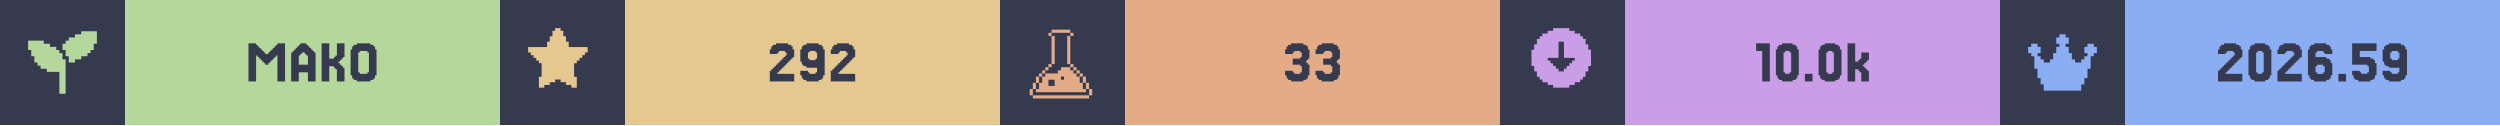
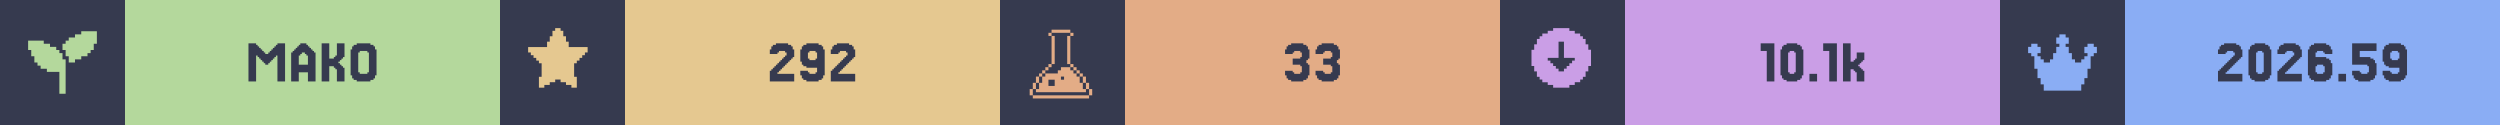
<svg xmlns="http://www.w3.org/2000/svg" width="1200" viewBox="0 0 200 10">
  <g>
    <rect width="200" height="10" fill="#363a4f" />
    <g class="badge" transform="translate(0 0)">
      <path transform="translate(2 2) scale(0.25)" fill="#b4d89c" d="M 18 2 L 18 3 L 16 3 L 16 4 L 14 4 L 14 5 L 13 5 L 13 6 L 12 6 L 12 8 L 13 8 L 13 10 L 14 10 L 14 12 L 16 12 L 16 11 L 18 11 L 18 10 L 20 10 L 20 9 L 21 9 L 21 8 L 22 8 L 22 6 L 23 6 L 23 2 L 18 2 z M 1 5 L 1 8 L 2 8 L 2 10 L 3 10 L 3 12 L 4 12 L 4 13 L 5 13 L 5 14 L 7 14 L 7 15 L 11 15 L 11 22 L 13 22 L 13 11 L 12 11 L 12 9 L 11 9 L 11 8 L 10 8 L 10 7 L 8 7 L 8 6 L 6 6 L 6 5 L 1 5 z" />
      <rect fill="#b4d89c" width="30" height="10" x="10" y="0" />
      <path fill="#363a4f" d="M21.463 5.053V5.175H21.22V5.053H21.098V4.931H20.976V4.809H20.854V4.687H20.732V4.565H20.61V4.443H20.488V6.516H19.878V3.467H20.488V3.589H20.61V3.711H20.732V3.833H20.854V3.955H20.976V4.077H21.098V4.199H21.22V4.321H21.463V4.199H21.585V4.077H21.707V3.955H21.829V3.833H21.951V3.711H22.073V3.589H22.195V3.467H22.805V6.516H22.195V4.443H22.073V4.565H21.951V4.687H21.829V4.809H21.707V4.931H21.585V5.053Z M24.634 5.175V4.443H24.512V4.321H24.39V4.199H24.146V4.321H24.024V4.443H23.902V5.175ZM23.415 4.199V4.077H23.537V3.955H23.659V3.833H23.78V3.711H23.902V3.589H24.024V3.467H24.512V3.589H24.634V3.711H24.756V3.833H24.878V3.955H25V4.077H25.122V4.199H25.244V6.516H24.634V5.785H23.902V6.516H23.293V4.199Z M27.317 5.297H27.439V5.419H27.561V6.516H26.951V5.541H26.829V5.419H26.707V5.297H26.341V6.516H25.732V3.467H26.341V4.687H26.707V4.565H26.829V4.443H26.951V3.467H27.561V4.565H27.439V4.687H27.317V4.809H27.195V4.931H27.073V5.053H27.195V5.175H27.317Z M30 6.029V6.272H29.878V6.394H29.634V6.516H28.537V6.394H28.293V6.272H28.171V6.029H28.049V3.955H28.171V3.711H28.293V3.589H28.537V3.467H29.634V3.589H29.878V3.711H30V3.955H30.122V6.029ZM28.78 5.785V5.907H29.39V5.785H29.512V4.199H29.39V4.077H28.78V4.199H28.659V5.785Z" />
    </g>
    <g class="badge" transform="translate(40 0)">
      <path transform="" fill="#e5c890" d="M5.929 6.145h.216v.866h-.433v-.217H5.28v-.216h-.432v-.216h-.433v.216H3.98v.216h-.433v.217h-.433v-.866h.217V5.063h-.217v-.216H2.9V4.63h-.217v-.216h-.216v-.217H2.25v-.432h1.515v-.433h.216v-.433h.216v-.433h.217V2.25h.433v.216h.216v.433h.216v.433h.217v.433H7.01v.432h-.217v.217h-.216v.216h-.216v.217h-.217v.216H5.93z" />
      <rect fill="#e5c890" width="30" height="10" x="10" y="0" />
      <path fill="#363a4f" d="M22.317 5.663V5.785H22.195V5.907H23.537V6.516H21.585V5.663H21.707V5.541H21.829V5.419H21.951V5.297H22.073V5.175H22.195V5.053H22.317V4.931H22.439V4.809H22.561V4.687H22.683V4.565H22.805V4.443H22.927V4.199H22.805V4.077H22.317V4.199H22.195V4.321H21.585V3.955H21.707V3.711H21.829V3.589H22.073V3.467H23.049V3.589H23.293V3.711H23.415V3.955H23.537V4.565H23.415V4.687H23.293V4.809H23.171V4.931H23.049V5.053H22.927V5.175H22.805V5.297H22.683V5.419H22.561V5.541H22.439V5.663Z M25.366 4.687V4.199H25.244V4.077H24.756V4.199H24.634V4.687H24.756V4.809H25.244V4.687ZM24.146 6.272V6.029H24.024V5.663H24.634V5.785H24.756V5.907H25.244V5.785H25.366V5.419H24.512V5.297H24.268V5.175H24.146V4.931H24.024V3.955H24.146V3.711H24.268V3.589H24.512V3.467H25.488V3.589H25.732V3.711H25.854V3.955H25.976V6.029H25.854V6.272H25.732V6.394H25.488V6.516H24.512V6.394H24.268V6.272Z M27.195 5.663V5.785H27.073V5.907H28.415V6.516H26.463V5.663H26.585V5.541H26.707V5.419H26.829V5.297H26.951V5.175H27.073V5.053H27.195V4.931H27.317V4.809H27.439V4.687H27.561V4.565H27.683V4.443H27.805V4.199H27.683V4.077H27.195V4.199H27.073V4.321H26.463V3.955H26.585V3.711H26.707V3.589H26.951V3.467H27.927V3.589H28.171V3.711H28.293V3.955H28.415V4.565H28.293V4.687H28.171V4.809H28.049V4.931H27.927V5.053H27.805V5.175H27.683V5.297H27.561V5.419H27.439V5.541H27.317V5.663Z" />
    </g>
    <g class="badge" transform="translate(80 0)">
      <path transform="translate(2 2) scale(0.25)" fill="#e3ac86" d="M 8.502 1.5 L 8.502 2.5 L 14.504 2.5 L 14.504 1.5 L 8.502 1.5 z M 14.504 2.5 L 14.504 3.5 L 15.504 3.5 L 15.504 2.5 L 14.504 2.5 z M 14.504 3.5 L 13.502 3.5 L 13.502 12.502 L 14.504 12.502 L 14.504 3.5 z M 14.504 12.502 L 14.504 13.502 L 15.504 13.502 L 15.504 12.502 L 14.504 12.502 z M 15.504 13.502 L 15.504 14.504 L 16.504 14.504 L 16.504 15.504 L 17.504 15.504 L 17.504 16.504 L 18.504 16.504 L 18.504 15.502 L 17.504 15.502 L 17.504 14.502 L 16.504 14.502 L 16.504 13.502 L 15.504 13.502 z M 18.504 16.504 L 18.504 18.504 L 19.504 18.504 L 19.504 16.504 L 18.504 16.504 z M 19.504 18.504 L 19.504 20.504 L 20.504 20.504 L 20.504 18.504 L 19.504 18.504 z M 20.504 20.504 L 20.504 22.504 L 21.504 22.504 L 21.504 20.504 L 20.504 20.504 z M 19.504 20.504 L 18.504 20.504 L 18.504 18.504 L 17.504 18.504 L 17.504 16.504 L 16.504 16.504 L 16.504 15.504 L 15.504 15.504 L 15.504 14.504 L 14.504 14.504 L 14.504 13.502 L 11.502 13.502 L 11.502 14.504 L 10.502 14.504 L 10.502 15.504 L 6.502 15.504 L 6.502 16.504 L 5.5 16.504 L 5.5 18.504 L 4.5 18.504 L 4.5 20.504 L 3.5 20.504 L 3.5 21.504 L 19.504 21.504 L 19.504 20.504 z M 3.5 20.504 L 3.5 18.504 L 2.5 18.504 L 2.5 20.504 L 3.5 20.504 z M 2.5 20.504 L 1.5 20.504 L 1.5 22.504 L 2.5 22.504 L 2.5 20.504 z M 3.5 18.504 L 4.5 18.504 L 4.5 16.504 L 3.5 16.504 L 3.5 18.504 z M 4.5 16.504 L 5.5 16.504 L 5.5 15.504 L 6.502 15.504 L 6.502 14.504 L 7.502 14.504 L 7.502 13.502 L 6.502 13.502 L 6.502 14.502 L 5.5 14.502 L 5.5 15.502 L 4.5 15.502 L 4.5 16.504 z M 7.502 13.502 L 8.502 13.502 L 8.502 12.502 L 7.502 12.502 L 7.502 13.502 z M 8.502 12.502 L 9.502 12.502 L 9.502 3.5 L 8.502 3.5 L 8.502 12.502 z M 8.502 3.5 L 8.502 2.5 L 7.502 2.5 L 7.502 3.5 L 8.502 3.5 z M 11.502 16.504 L 12.502 16.504 L 12.502 17.504 L 11.502 17.504 L 11.502 16.504 z M 7.502 17.504 L 9.502 17.504 L 9.502 19.504 L 7.502 19.504 L 7.502 17.504 z M 2.5 22.506 L 2.5 23.506 L 20.504 23.506 L 20.504 22.506 L 2.5 22.506 z" />
      <rect fill="#e3ac86" width="30" height="10" x="10" y="0" />
      <path fill="#363a4f" d="M23.415 5.663V5.785H23.537V5.907H24.024V5.785H24.146V5.297H24.024V5.175H23.415V4.687H24.024V4.565H24.146V4.199H24.024V4.077H23.537V4.199H23.415V4.321H22.805V3.955H22.927V3.711H23.049V3.589H23.293V3.467H24.268V3.589H24.512V3.711H24.634V3.955H24.756V4.687H24.634V4.809H24.512V5.053H24.634V5.175H24.756V6.029H24.634V6.272H24.512V6.394H24.268V6.516H23.293V6.394H23.049V6.272H22.927V6.029H22.805V5.663Z M25.854 5.663V5.785H25.976V5.907H26.463V5.785H26.585V5.297H26.463V5.175H25.854V4.687H26.463V4.565H26.585V4.199H26.463V4.077H25.976V4.199H25.854V4.321H25.244V3.955H25.366V3.711H25.488V3.589H25.732V3.467H26.707V3.589H26.951V3.711H27.073V3.955H27.195V4.687H27.073V4.809H26.951V5.053H27.073V5.175H27.195V6.029H27.073V6.272H26.951V6.394H26.707V6.516H25.732V6.394H25.488V6.272H25.366V6.029H25.244V5.663Z" />
    </g>
    <g class="badge" transform="translate(120 0)">
      <path transform="" fill="#ca9ee6" d="M5.55 6.794h.432v-.216h.433v-.216h.216v-.217h.217v-.433h.216V5.28h.217V3.981h-.217v-.433h-.216v-.433h-.217V2.9h-.216v-.217h-.433v-.216h-.433V2.25h-1.298v.216h-.433v.216h-.433V2.9h-.216v.216h-.217v.433h-.216v.433h-.217v1.298h.217v.433h.216v.433h.217v.217h.216v.216h.433v.216h.433v.217h1.298zm-1.083-1.298v-.217h-.216v-.216h-.217v-.216h-.216V4.63h.866V3.332h.432V4.63h.866v.217h-.216v.216h-.217v.216h-.216v.217h-.217v.216h-.432v-.216z" />
      <rect fill="#ca9ee6" width="30" height="10" x="10" y="0" />
-       <path fill="#363a4f" d="M21.585 3.467V6.516H20.976V4.077H20.488V3.467Z M23.78 6.029V6.272H23.659V6.394H23.415V6.516H22.561V6.394H22.317V6.272H22.195V6.029H22.073V3.955H22.195V3.711H22.317V3.589H22.561V3.467H23.415V3.589H23.659V3.711H23.78V3.955H23.902V6.029ZM22.805 5.785V5.907H23.171V5.785H23.293V4.199H23.171V4.077H22.805V4.199H22.683V5.785Z M25 5.907V6.516H24.39V5.907Z M27.195 6.029V6.272H27.073V6.394H26.829V6.516H25.976V6.394H25.732V6.272H25.61V6.029H25.488V3.955H25.61V3.711H25.732V3.589H25.976V3.467H26.829V3.589H27.073V3.711H27.195V3.955H27.317V6.029ZM26.22 5.785V5.907H26.585V5.785H26.707V4.199H26.585V4.077H26.22V4.199H26.098V5.785Z M28.659 4.931V4.809H28.78V4.687H28.902V4.199H29.512V4.809H29.39V4.931H29.268V5.053H29.146V5.175H29.024V5.297H29.146V5.419H29.268V5.541H29.39V5.663H29.512V6.516H28.902V5.785H28.78V5.663H28.659V5.541H28.415V6.516H27.805V3.467H28.415V4.931Z" />
+       <path fill="#363a4f" d="M21.951 3.467V6.516H21.341V4.077H20.854V3.467Z M24.146 6.029V6.272H24.024V6.394H23.78V6.516H22.927V6.394H22.683V6.272H22.561V6.029H22.439V3.955H22.561V3.711H22.683V3.589H22.927V3.467H23.78V3.589H24.024V3.711H24.146V3.955H24.268V6.029ZM23.171 5.785V5.907H23.537V5.785H23.659V4.199H23.537V4.077H23.171V4.199H23.049V5.785Z M25.366 5.907V6.516H24.756V5.907Z M26.951 3.467V6.516H26.341V4.077H25.854V3.467Z M28.293 4.931V4.809H28.415V4.687H28.537V4.199H29.146V4.809H29.024V4.931H28.902V5.053H28.78V5.175H28.659V5.297H28.78V5.419H28.902V5.541H29.024V5.663H29.146V6.516H28.537V5.785H28.415V5.663H28.293V5.541H28.049V6.516H27.439V3.467H28.049V4.931Z" />
    </g>
    <g class="badge" transform="translate(160 0)">
      <path transform="translate(2 2) scale(0.25)" fill="#8aadf4" d="M23 7v2h-1v1h-1v4h-1v3h-1v2h-1v2H6v-2H5v-2H4v-3H3v-4H2V9H1V7h1V6h2v1h1v2H4v1h1v1h1v1h2v-1h1V9h1V7h1V6h-1V4h1V3h2v1h1v2h-1v1h1v2h1v2h1v1h2v-1h1v-1h1V9h-1V7h1V6h2v1z" />
      <rect fill="#8aadf4" width="30" height="10" x="10" y="0" />
      <path fill="#363a4f" d="M18.171 5.663V5.785H18.049V5.907H19.39V6.516H17.439V5.663H17.561V5.541H17.683V5.419H17.805V5.297H17.927V5.175H18.049V5.053H18.171V4.931H18.293V4.809H18.415V4.687H18.537V4.565H18.659V4.443H18.78V4.199H18.659V4.077H18.171V4.199H18.049V4.321H17.439V3.955H17.561V3.711H17.683V3.589H17.927V3.467H18.902V3.589H19.146V3.711H19.268V3.955H19.39V4.565H19.268V4.687H19.146V4.809H19.024V4.931H18.902V5.053H18.78V5.175H18.659V5.297H18.537V5.419H18.415V5.541H18.293V5.663Z M21.585 6.029V6.272H21.463V6.394H21.22V6.516H20.366V6.394H20.122V6.272H20V6.029H19.878V3.955H20V3.711H20.122V3.589H20.366V3.467H21.22V3.589H21.463V3.711H21.585V3.955H21.707V6.029ZM20.61 5.785V5.907H20.976V5.785H21.098V4.199H20.976V4.077H20.61V4.199H20.488V5.785Z M22.927 5.663V5.785H22.805V5.907H24.146V6.516H22.195V5.663H22.317V5.541H22.439V5.419H22.561V5.297H22.683V5.175H22.805V5.053H22.927V4.931H23.049V4.809H23.171V4.687H23.293V4.565H23.415V4.443H23.537V4.199H23.415V4.077H22.927V4.199H22.805V4.321H22.195V3.955H22.317V3.711H22.439V3.589H22.683V3.467H23.659V3.589H23.902V3.711H24.024V3.955H24.146V4.565H24.024V4.687H23.902V4.809H23.78V4.931H23.659V5.053H23.537V5.175H23.415V5.297H23.293V5.419H23.171V5.541H23.049V5.663Z M25.366 5.785V5.907H25.854V5.785H25.976V5.297H25.854V5.175H25.366V5.297H25.244V5.785ZM25.244 4.565H26.098V4.687H26.341V4.809H26.463V5.053H26.585V6.029H26.463V6.272H26.341V6.394H26.098V6.516H25.122V6.394H24.878V6.272H24.756V6.029H24.634V3.955H24.756V3.711H24.878V3.589H25.122V3.467H26.098V3.589H26.341V3.711H26.463V3.955H26.585V4.321H25.976V4.199H25.854V4.077H25.366V4.199H25.244Z M27.683 5.907V6.516H27.073V5.907Z M28.78 5.663V5.785H28.902V5.907H29.39V5.785H29.512V5.297H29.39V5.175H28.171V3.467H30.122V4.077H28.78V4.565H29.634V4.687H29.878V4.809H30V5.053H30.122V6.029H30V6.272H29.878V6.394H29.634V6.516H28.659V6.394H28.415V6.272H28.293V6.029H28.171V5.663Z M31.951 4.687V4.199H31.829V4.077H31.341V4.199H31.22V4.687H31.341V4.809H31.829V4.687ZM30.732 6.272V6.029H30.61V5.663H31.22V5.785H31.341V5.907H31.829V5.785H31.951V5.419H31.098V5.297H30.854V5.175H30.732V4.931H30.61V3.955H30.732V3.711H30.854V3.589H31.098V3.467H32.073V3.589H32.317V3.711H32.439V3.955H32.561V6.029H32.439V6.272H32.317V6.394H32.073V6.516H31.098V6.394H30.854V6.272Z" />
    </g>
  </g>
</svg>
